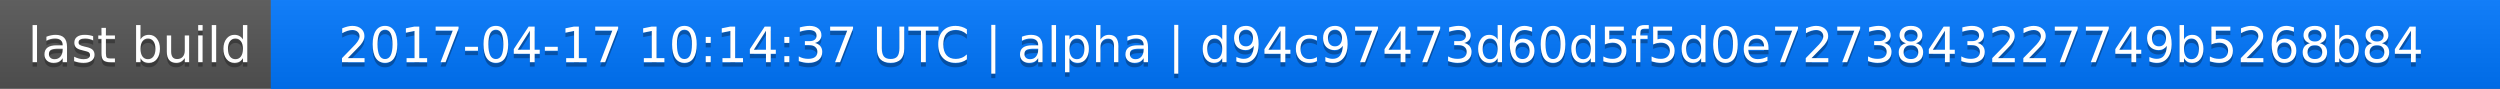
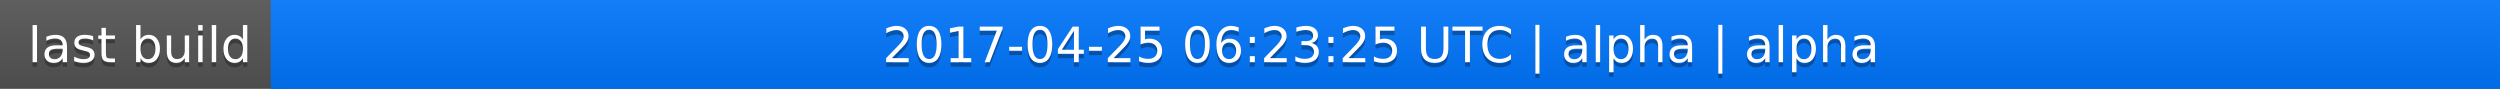
<svg xmlns="http://www.w3.org/2000/svg" width="563" height="20">
  <linearGradient id="a" x2="0" y2="100%">
    <stop offset="0" stop-color="#bbb" stop-opacity=".1" />
    <stop offset="1" stop-opacity=".1" />
  </linearGradient>
  <rect rx="0" width="563" height="20" fill="#555" />
  <rect rx="0" x="61" width="502" height="20" fill="#07f" />
  <path fill="#07f" d="M61 0h4v20h-4z" />
  <rect rx="0" width="563" height="20" fill="url(#a)" />
  <g fill="#fff" text-anchor="middle" font-family="DejaVu Sans,Verdana,Geneva,sans-serif" font-size="11">
    <text x="31.5" y="15" fill="#010101" fill-opacity=".3">last build</text>
    <text x="31.5" y="14">last build</text>
-     <text x="311" y="15" fill="#010101" fill-opacity=".3">2017-04-17 10:14:37 UTC | alpha | d94c97473d60d5f5d0e7273843227749b5268b84</text>
-     <text x="311" y="14">2017-04-17 10:14:37 UTC | alpha | d94c97473d60d5f5d0e7273843227749b5268b84</text>
+     <text x="311" y="15" fill="#010101" fill-opacity=".3">2017-04-25 06:23:25 UTC | alpha | alpha</text>
+     <text x="311" y="14">2017-04-25 06:23:25 UTC | alpha | alpha</text>
  </g>
</svg>
